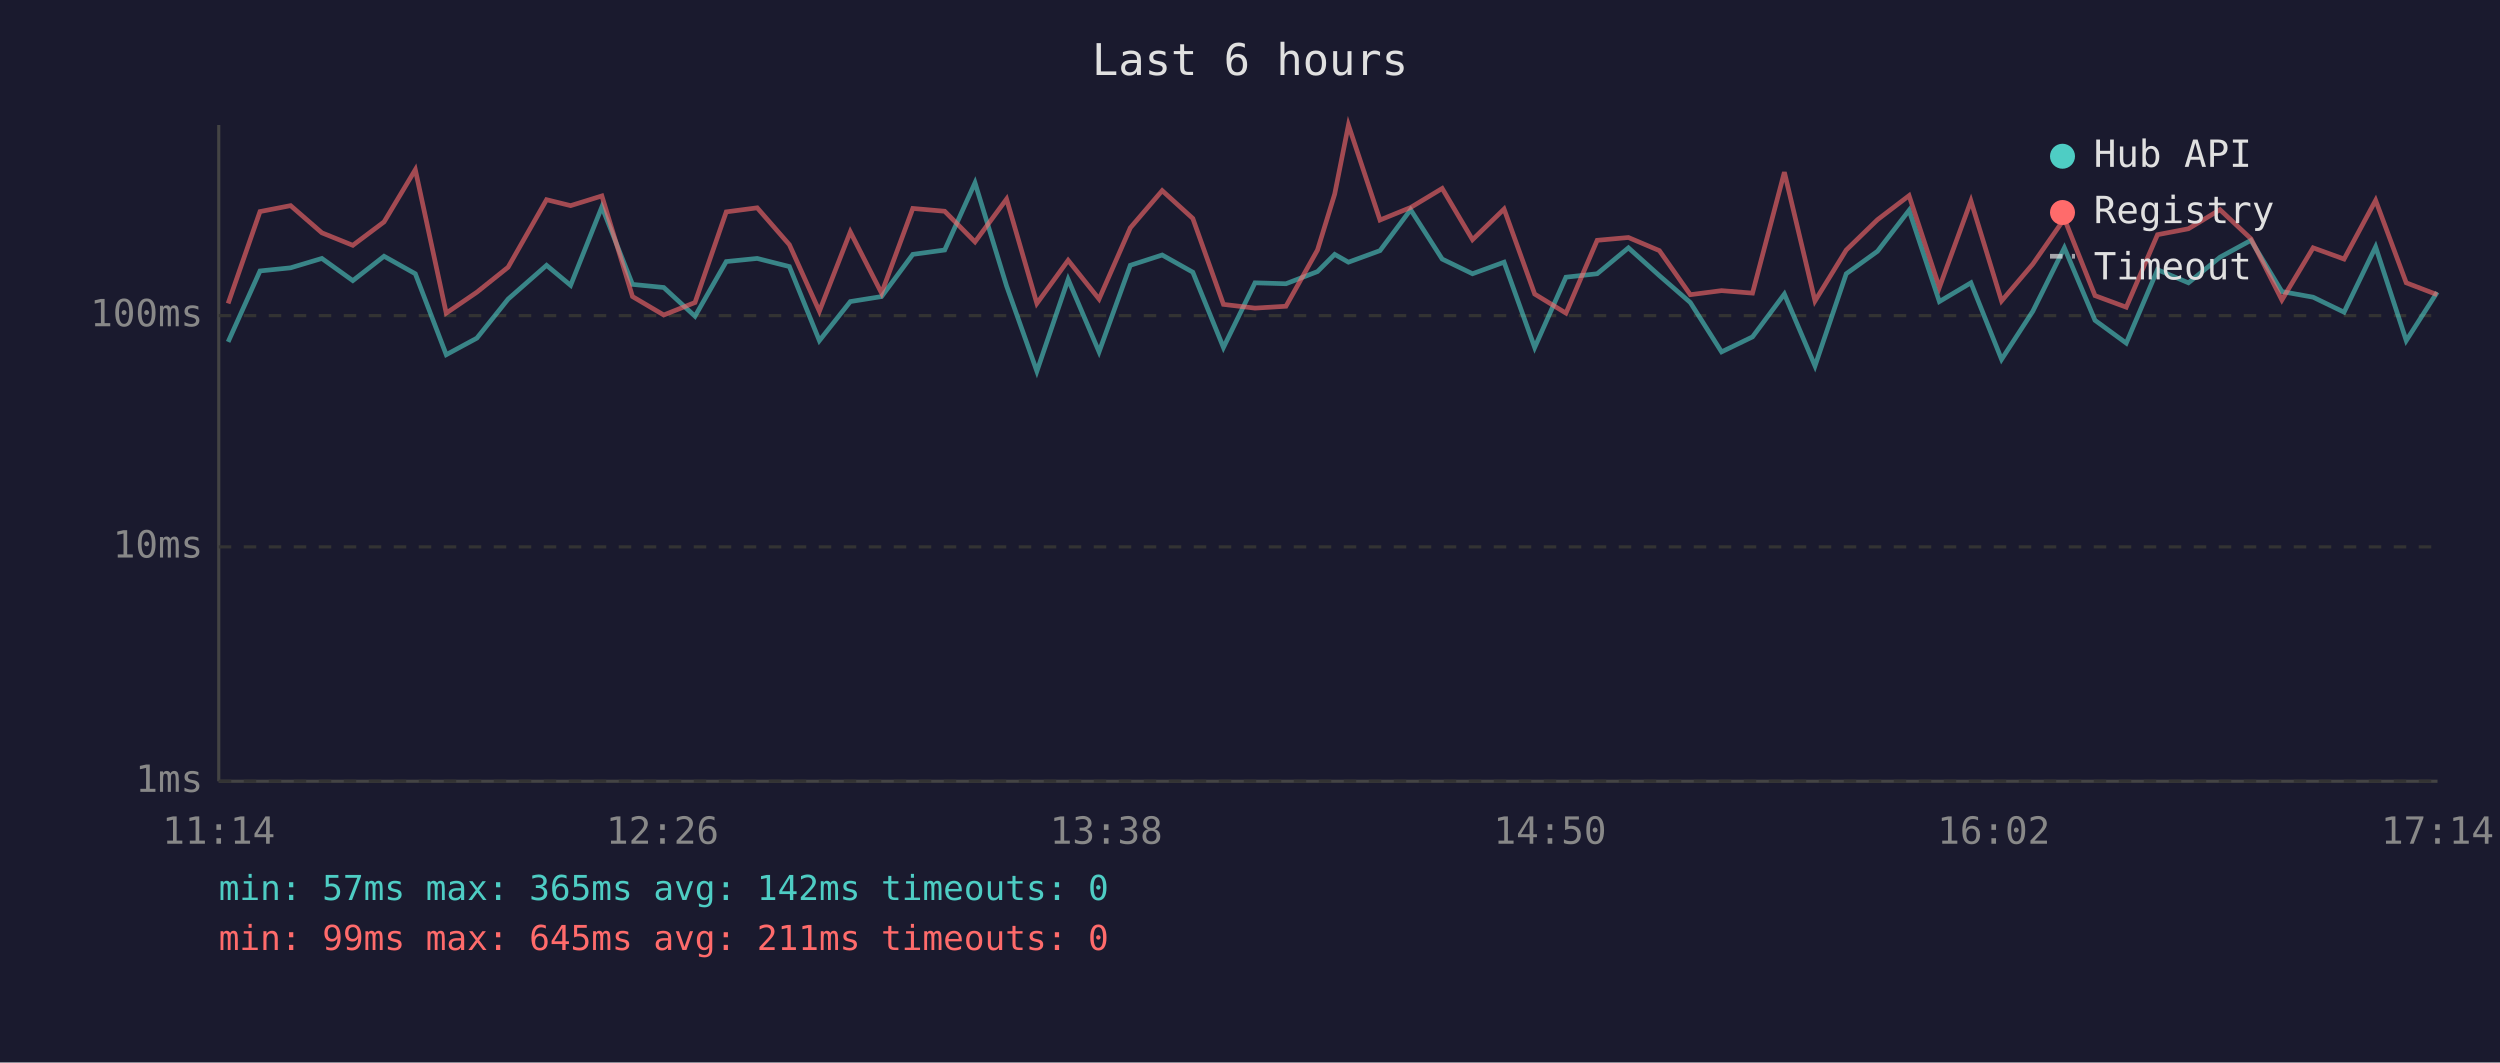
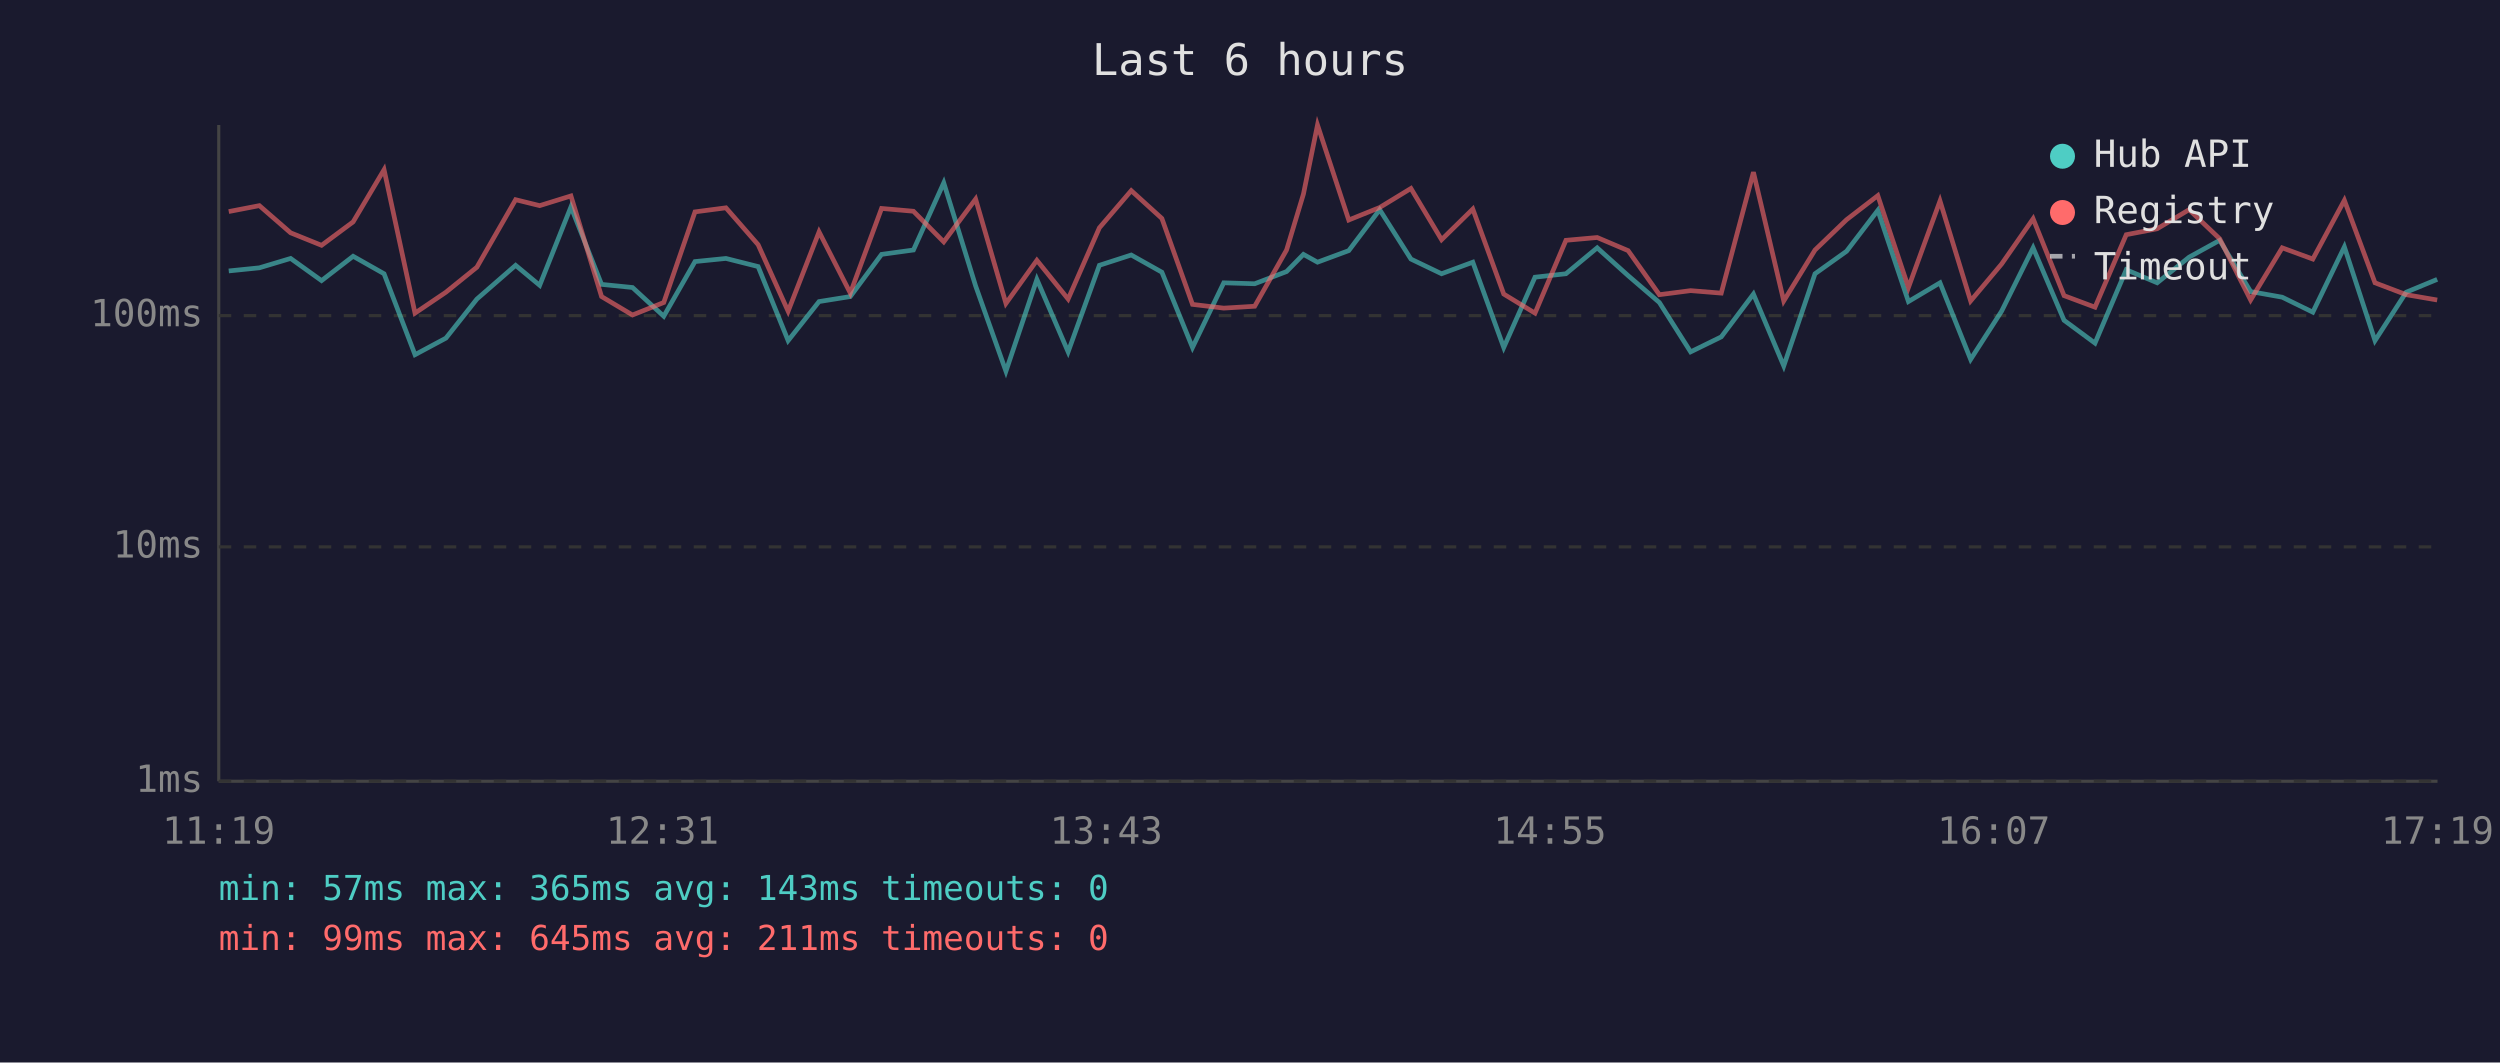
<svg xmlns="http://www.w3.org/2000/svg" viewBox="0 0 800 340" font-family="monospace" font-size="12">
  <rect width="800" height="340" fill="#1a1a2e" />
  <text x="400" y="24" fill="#e0e0e0" font-size="14" text-anchor="middle">Last 6 hours</text>
  <line x1="70" y1="40" x2="70" y2="250" stroke="#444" stroke-width="1" />
  <line x1="70" y1="250" x2="780" y2="250" stroke="#444" stroke-width="1" />
  <line x1="70" y1="250" x2="780" y2="250" stroke="#333" stroke-width="1" stroke-dasharray="4" />
  <text x="65" y="250" fill="#888" text-anchor="end" dominant-baseline="middle">1ms</text>
  <line x1="70" y1="175" x2="780" y2="175" stroke="#333" stroke-width="1" stroke-dasharray="4" />
  <text x="65" y="175" fill="#888" text-anchor="end" dominant-baseline="middle">10ms</text>
  <line x1="70" y1="101" x2="780" y2="101" stroke="#333" stroke-width="1" stroke-dasharray="4" />
  <text x="65" y="101" fill="#888" text-anchor="end" dominant-baseline="middle">100ms</text>
-   <text x="70" y="270" fill="#888" text-anchor="middle">11:14</text>
-   <text x="212" y="270" fill="#888" text-anchor="middle">12:26</text>
-   <text x="354" y="270" fill="#888" text-anchor="middle">13:38</text>
-   <text x="496" y="270" fill="#888" text-anchor="middle">14:50</text>
-   <text x="638" y="270" fill="#888" text-anchor="middle">16:02</text>
-   <text x="780" y="270" fill="#888" text-anchor="middle">17:14</text>
-   <polyline points="73.0,109.4 83.2,86.7 93.0,85.7 103.0,82.7 112.9,89.8 122.9,82.0 132.9,87.6 142.8,113.5 152.6,108.2 162.6,95.7 174.9,84.9 182.6,91.3 192.6,66.2 202.4,91.0 212.4,92.0 222.4,101.2 232.4,83.7 242.3,82.7 252.6,85.3 262.2,109.0 272.1,96.5 282.1,94.9 292.1,81.4 302.3,80.0 312.0,58.5 322.1,91.5 331.8,118.8 341.8,89.4 351.7,112.6 361.7,84.9 371.9,81.6 381.7,87.1 391.5,111.2 401.6,90.5 411.5,90.8 421.6,86.9 427.1,81.4 431.5,83.9 441.6,80.2 451.4,67.1 461.5,82.9 471.2,87.6 481.3,83.9 491.1,111.2 501.1,88.7 511.1,87.6 521.1,79.3 531.0,88.2 540.9,96.8 550.9,112.6 560.8,107.8 571.0,94.1 580.8,117.1 590.8,87.6 600.8,80.4 610.9,67.3 620.6,96.5 630.7,90.5 640.5,115.0 650.5,99.6 660.6,79.3 670.4,102.5 680.4,109.8 690.4,86.3 700.3,90.5 710.4,82.3 720.3,76.9 730.2,93.3 740.2,95.1 750.1,99.9 760.2,79.0 770.0,109.0 779.9,93.5" fill="none" stroke="#4ecdc4" stroke-width="1.5" opacity="0.6" />
-   <polyline points="73.0,97.1 83.2,67.7 93.0,65.8 103.0,74.5 112.9,78.5 122.9,71.0 132.9,54.3 142.8,100.2 152.6,93.5 162.6,85.5 174.9,63.9 182.6,65.8 192.6,62.7 202.4,94.9 212.4,100.8 222.4,96.8 232.4,67.8 242.3,66.5 252.6,78.3 262.2,99.6 272.1,74.2 282.1,93.8 292.1,66.7 302.3,67.6 312.0,77.4 322.1,63.7 331.8,97.1 341.8,83.3 351.7,95.7 361.7,72.9 371.9,61.0 381.7,69.9 391.5,97.4 401.6,98.6 411.5,98.0 421.6,80.0 427.1,62.1 431.5,40.0 441.6,70.4 451.4,66.4 461.5,60.3 471.2,76.7 481.3,66.9 491.1,94.1 501.1,100.2 511.1,76.9 521.1,76.0 531.0,80.2 540.9,94.3 550.9,93.0 560.8,93.8 571.0,55.1 580.8,96.3 590.8,80.0 600.8,70.3 610.9,62.6 620.6,92.0 630.7,64.3 640.5,96.3 650.5,84.5 660.6,70.0 670.4,94.6 680.4,98.3 690.4,75.1 700.3,73.2 710.4,67.1 720.3,76.4 730.2,96.0 740.2,79.3 750.1,82.9 760.2,64.1 770.0,90.5 779.9,94.3" fill="none" stroke="#ff6b6b" stroke-width="1.5" opacity="0.6" />
+   <text x="70" y="270" fill="#888" text-anchor="middle">11:19</text>
+   <text x="212" y="270" fill="#888" text-anchor="middle">12:31</text>
+   <text x="354" y="270" fill="#888" text-anchor="middle">13:43</text>
+   <text x="496" y="270" fill="#888" text-anchor="middle">14:55</text>
+   <text x="638" y="270" fill="#888" text-anchor="middle">16:07</text>
+   <text x="780" y="270" fill="#888" text-anchor="middle">17:19</text>
+   <polyline points="73.2,86.7 83.0,85.7 93.0,82.7 102.9,89.8 113.0,82.0 122.9,87.6 132.8,113.5 142.7,108.2 152.6,95.7 165.0,84.9 172.7,91.3 182.7,66.2 192.5,91.0 202.4,92.0 212.4,101.2 222.4,83.7 232.3,82.7 242.6,85.3 252.2,109.0 262.1,96.5 272.1,94.9 282.1,81.4 292.3,80.0 302.0,58.5 312.2,91.5 321.9,118.8 331.8,89.4 341.8,112.6 351.8,84.9 362.0,81.6 371.8,87.1 381.6,111.2 391.6,90.5 401.5,90.8 411.7,86.9 417.1,81.4 421.6,83.9 431.6,80.2 441.5,67.1 451.5,82.9 461.3,87.6 471.3,83.9 481.2,111.2 491.2,88.7 501.1,87.6 511.1,79.3 521.0,88.2 531.0,96.8 541.0,112.6 550.8,107.8 561.1,94.1 570.8,117.1 580.8,87.6 590.9,80.4 600.9,67.3 610.7,96.5 620.8,90.5 630.6,115.0 640.5,99.6 650.6,79.3 660.5,102.5 670.4,109.8 680.4,86.3 690.3,90.5 700.5,82.3 710.3,76.9 720.2,93.3 730.3,95.1 740.1,99.9 750.2,79.0 760.0,109.0 770.0,93.5 779.9,89.4" fill="none" stroke="#4ecdc4" stroke-width="1.5" opacity="0.6" />
+   <polyline points="73.2,67.7 83.0,65.8 93.0,74.5 102.9,78.5 113.0,71.0 122.9,54.3 132.8,100.2 142.7,93.5 152.6,85.5 165.0,63.9 172.7,65.8 182.7,62.7 192.5,94.9 202.4,100.8 212.4,96.8 222.4,67.8 232.3,66.5 242.6,78.3 252.2,99.6 262.1,74.2 272.1,93.8 282.1,66.7 292.3,67.6 302.0,77.4 312.2,63.7 321.9,97.1 331.8,83.3 341.8,95.7 351.8,72.9 362.0,61.0 371.8,69.9 381.6,97.4 391.6,98.6 401.5,98.0 411.7,80.0 417.1,62.1 421.6,40.0 431.6,70.4 441.5,66.4 451.5,60.3 461.3,76.7 471.3,66.9 481.2,94.1 491.2,100.2 501.1,76.9 511.1,76.0 521.0,80.2 531.0,94.3 541.0,93.0 550.8,93.8 561.1,55.1 570.8,96.3 580.8,80.0 590.9,70.3 600.9,62.6 610.7,92.0 620.8,64.3 630.6,96.3 640.5,84.5 650.6,70.0 660.5,94.6 670.4,98.3 680.4,75.1 690.3,73.2 700.5,67.1 710.3,76.4 720.2,96.0 730.3,79.3 740.1,82.9 750.2,64.1 760.0,90.5 770.0,94.3 779.9,96.0" fill="none" stroke="#ff6b6b" stroke-width="1.5" opacity="0.6" />
  <circle cx="660" cy="50" r="4" fill="#4ecdc4" />
  <text x="670" y="50" fill="#e0e0e0" dominant-baseline="middle">Hub API</text>
  <circle cx="660" cy="68" r="4" fill="#ff6b6b" />
  <text x="670" y="68" fill="#e0e0e0" dominant-baseline="middle">Registry</text>
  <line x1="656" y1="82" x2="664" y2="82" stroke="#e0e0e0" stroke-width="1.5" stroke-dasharray="4,3" opacity="0.7" />
  <text x="670" y="86" fill="#e0e0e0" dominant-baseline="middle">Timeout</text>
-   <text x="70" y="288" fill="#4ecdc4" font-size="11">min: 57ms  max: 365ms  avg: 142ms  timeouts: 0</text>
+   <text x="70" y="288" fill="#4ecdc4" font-size="11">min: 57ms  max: 365ms  avg: 143ms  timeouts: 0</text>
  <text x="70" y="304" fill="#ff6b6b" font-size="11">min: 99ms  max: 645ms  avg: 211ms  timeouts: 0</text>
</svg>
